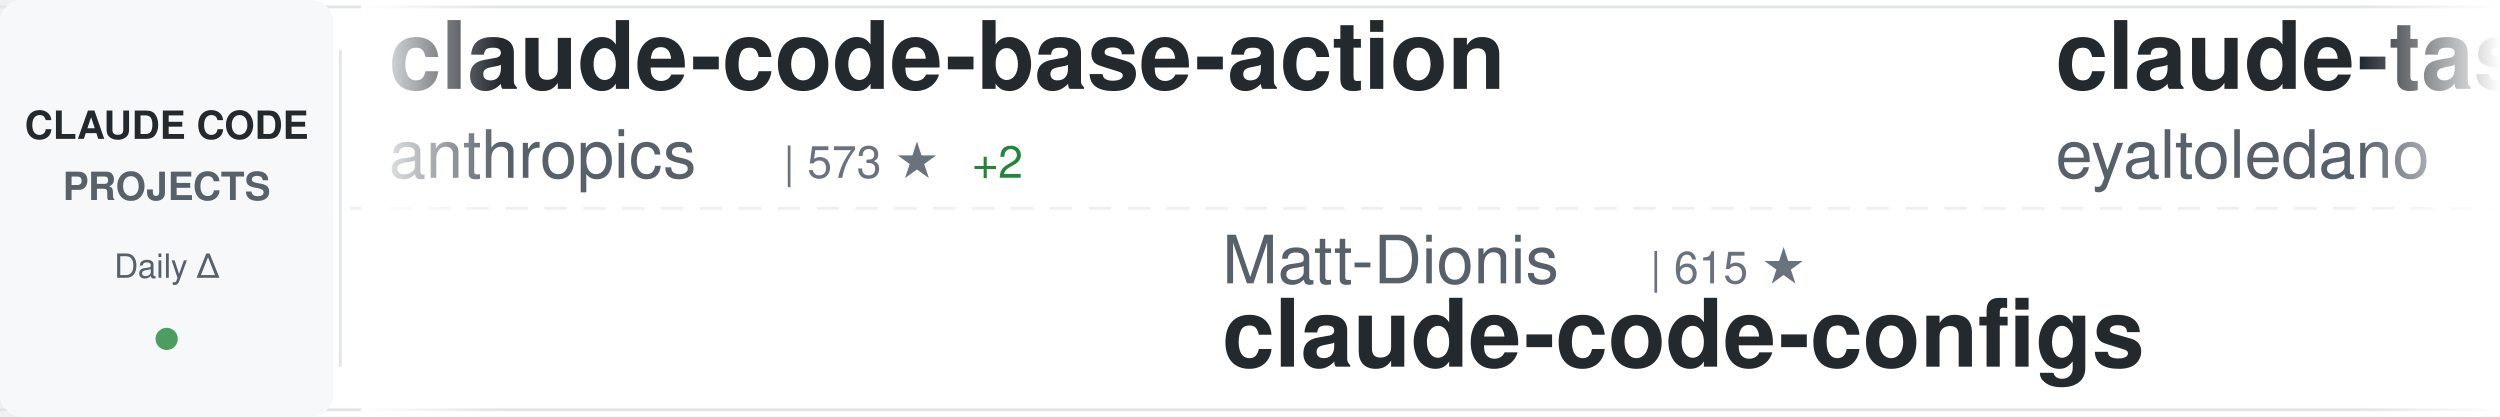
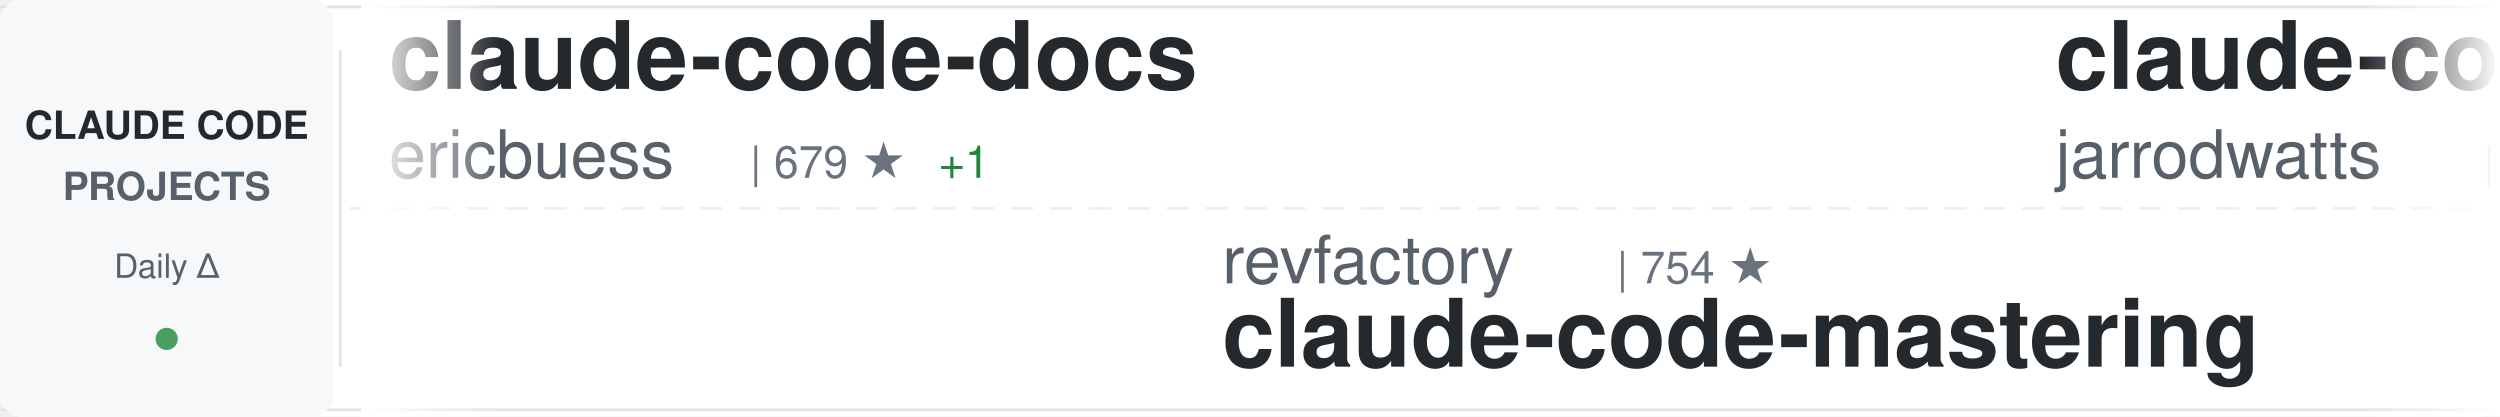
<svg xmlns="http://www.w3.org/2000/svg" width="900" height="150">
  <defs>
    <linearGradient id="awesomeLeftFade" x1="0%" y1="0%" x2="100%" y2="0%">
      <stop offset="0%" style="stop-color:#ffffff;stop-opacity:1" />
      <stop offset="100%" style="stop-color:#ffffff;stop-opacity:0" />
    </linearGradient>
    <linearGradient id="awesomeRightFade" x1="0%" y1="0%" x2="100%" y2="0%">
      <stop offset="0%" style="stop-color:#ffffff;stop-opacity:0" />
      <stop offset="100%" style="stop-color:#ffffff;stop-opacity:1" />
    </linearGradient>
  </defs>
  <rect width="900" height="150" fill="#ffffff" rx="8" />
  <rect x="0" y="2" width="900" height="1" fill="#e1e4e8" />
  <rect x="0" y="147" width="900" height="1" fill="#e1e4e8" />
  <line x1="0" y1="75" x2="900" y2="75" stroke="#e1e4e8" stroke-width="1" stroke-dasharray="8 6" opacity="0.6" />
  <rect x="0" y="0" width="120" height="150" fill="#f6f8fa" rx="8" />
  <text x="60" y="50" font-family="-apple-system, BlinkMacSystemFont, 'Segoe UI', Helvetica, Arial, sans-serif" font-size="14" font-weight="600" fill="#24292e" text-anchor="middle">CLAUDE CODE</text>
  <text x="60" y="72" font-family="-apple-system, BlinkMacSystemFont, 'Segoe UI', Helvetica, Arial, sans-serif" font-size="14" font-weight="600" fill="#586069" text-anchor="middle">PROJECTS</text>
  <text x="60" y="100" font-family="-apple-system, BlinkMacSystemFont, 'Segoe UI', Helvetica, Arial, sans-serif" font-size="12" font-weight="500" fill="#586069" text-anchor="middle">Daily Δ</text>
  <circle cx="60" cy="122" r="4" fill="#22863a" opacity="0.8" />
  <rect x="122" y="18" width="1" height="114" fill="#e1e4e8" />
  <clipPath id="awesomeTickerClip">
    <rect x="130" y="0" width="770" height="150" />
  </clipPath>
  <g clip-path="url(#awesomeTickerClip)">
    <g id="awesomeTickerItems">
      <animateTransform attributeName="transform" attributeType="XML" type="translate" from="0 0" to="-3000 0" dur="54s" repeatCount="indefinite" />
      <g transform="translate(0, 0)">
-         <text x="140" y="32" font-family="-apple-system, BlinkMacSystemFont, 'Segoe UI', Helvetica, Arial, sans-serif" font-size="34" font-weight="600" fill="#24292e">claude-code-base-action</text>
-         <text x="140" y="64" font-family="-apple-system, BlinkMacSystemFont, 'Segoe UI', Helvetica, Arial, sans-serif" font-size="24" font-weight="400" fill="#586069">anthropics</text>
-         <text x="282" y="64" font-family="-apple-system, BlinkMacSystemFont, 'Segoe UI', Helvetica, Arial, sans-serif" font-size="16" font-weight="500" fill="#6a737d">| 573 ★</text>
-         <text x="350" y="64" font-family="-apple-system, BlinkMacSystemFont, 'Segoe UI', Helvetica, Arial, sans-serif" font-size="16" font-weight="500" fill="#22863a"> +2</text>
+         <text x="140" y="32" font-family="-apple-system, BlinkMacSystemFont, 'Segoe UI', Helvetica, Arial, sans-serif" font-size="34" font-weight="600" fill="#24292e">claude-code-docs</text>
+         <text x="140" y="64" font-family="-apple-system, BlinkMacSystemFont, 'Segoe UI', Helvetica, Arial, sans-serif" font-size="24" font-weight="400" fill="#586069">ericbuess</text>
+         <text x="270" y="64" font-family="-apple-system, BlinkMacSystemFont, 'Segoe UI', Helvetica, Arial, sans-serif" font-size="16" font-weight="500" fill="#6a737d">| 679 ★</text>
+         <text x="338" y="64" font-family="-apple-system, BlinkMacSystemFont, 'Segoe UI', Helvetica, Arial, sans-serif" font-size="16" font-weight="500" fill="#22863a"> +1</text>
      </g>
      <g transform="translate(300, 0)">
-         <text x="140" y="102" font-family="-apple-system, BlinkMacSystemFont, 'Segoe UI', Helvetica, Arial, sans-serif" font-size="24" font-weight="400" fill="#586069">Matt-Dionis</text>
-         <text x="294" y="102" font-family="-apple-system, BlinkMacSystemFont, 'Segoe UI', Helvetica, Arial, sans-serif" font-size="16" font-weight="500" fill="#6a737d">| 615 ★</text>
-         <text x="140" y="132" font-family="-apple-system, BlinkMacSystemFont, 'Segoe UI', Helvetica, Arial, sans-serif" font-size="34" font-weight="600" fill="#24292e">claude-code-configs</text>
+         <text x="140" y="102" font-family="-apple-system, BlinkMacSystemFont, 'Segoe UI', Helvetica, Arial, sans-serif" font-size="24" font-weight="400" fill="#586069">revfactory</text>
+         <text x="282" y="102" font-family="-apple-system, BlinkMacSystemFont, 'Segoe UI', Helvetica, Arial, sans-serif" font-size="16" font-weight="500" fill="#6a737d">| 754 ★</text>
+         <text x="140" y="132" font-family="-apple-system, BlinkMacSystemFont, 'Segoe UI', Helvetica, Arial, sans-serif" font-size="34" font-weight="600" fill="#24292e">claude-code-mastering</text>
      </g>
      <g transform="translate(600, 0)">
-         <text x="140" y="32" font-family="-apple-system, BlinkMacSystemFont, 'Segoe UI', Helvetica, Arial, sans-serif" font-size="34" font-weight="600" fill="#24292e">claude-task-master</text>
-         <text x="140" y="64" font-family="-apple-system, BlinkMacSystemFont, 'Segoe UI', Helvetica, Arial, sans-serif" font-size="24" font-weight="400" fill="#586069">eyaltoledano</text>
-         <text x="306" y="64" font-family="-apple-system, BlinkMacSystemFont, 'Segoe UI', Helvetica, Arial, sans-serif" font-size="16" font-weight="500" fill="#6a737d">| 25.4K ★</text>
-         <text x="392" y="64" font-family="-apple-system, BlinkMacSystemFont, 'Segoe UI', Helvetica, Arial, sans-serif" font-size="16" font-weight="500" fill="#22863a"> +20</text>
+         <text x="140" y="32" font-family="-apple-system, BlinkMacSystemFont, 'Segoe UI', Helvetica, Arial, sans-serif" font-size="34" font-weight="600" fill="#24292e">claude-code-config</text>
+         <text x="140" y="64" font-family="-apple-system, BlinkMacSystemFont, 'Segoe UI', Helvetica, Arial, sans-serif" font-size="24" font-weight="400" fill="#586069">jarrodwatts</text>
+         <text x="294" y="64" font-family="-apple-system, BlinkMacSystemFont, 'Segoe UI', Helvetica, Arial, sans-serif" font-size="16" font-weight="500" fill="#6a737d">| 931 ★</text>
+         <text x="362" y="64" font-family="-apple-system, BlinkMacSystemFont, 'Segoe UI', Helvetica, Arial, sans-serif" font-size="16" font-weight="500" fill="#22863a"> +3</text>
      </g>
      <g transform="translate(900, 0)">
-         <text x="140" y="102" font-family="-apple-system, BlinkMacSystemFont, 'Segoe UI', Helvetica, Arial, sans-serif" font-size="24" font-weight="400" fill="#586069">slopus</text>
-         <text x="234" y="102" font-family="-apple-system, BlinkMacSystemFont, 'Segoe UI', Helvetica, Arial, sans-serif" font-size="16" font-weight="500" fill="#6a737d">| 11.8K ★</text>
-         <text x="320" y="102" font-family="-apple-system, BlinkMacSystemFont, 'Segoe UI', Helvetica, Arial, sans-serif" font-size="16" font-weight="500" fill="#22863a"> +193</text>
-         <text x="140" y="132" font-family="-apple-system, BlinkMacSystemFont, 'Segoe UI', Helvetica, Arial, sans-serif" font-size="34" font-weight="600" fill="#24292e">happy</text>
+         <text x="140" y="102" font-family="-apple-system, BlinkMacSystemFont, 'Segoe UI', Helvetica, Arial, sans-serif" font-size="24" font-weight="400" fill="#586069">github</text>
+         <text x="234" y="102" font-family="-apple-system, BlinkMacSystemFont, 'Segoe UI', Helvetica, Arial, sans-serif" font-size="16" font-weight="500" fill="#6a737d">| 69.6K ★</text>
+         <text x="320" y="102" font-family="-apple-system, BlinkMacSystemFont, 'Segoe UI', Helvetica, Arial, sans-serif" font-size="16" font-weight="500" fill="#22863a"> +214</text>
+         <text x="140" y="132" font-family="-apple-system, BlinkMacSystemFont, 'Segoe UI', Helvetica, Arial, sans-serif" font-size="34" font-weight="600" fill="#24292e">spec-kit</text>
      </g>
      <g transform="translate(1200, 0)">
-         <text x="140" y="32" font-family="-apple-system, BlinkMacSystemFont, 'Segoe UI', Helvetica, Arial, sans-serif" font-size="34" font-weight="600" fill="#24292e">claude-code-subagents</text>
-         <text x="140" y="64" font-family="-apple-system, BlinkMacSystemFont, 'Segoe UI', Helvetica, Arial, sans-serif" font-size="24" font-weight="400" fill="#586069">0xfurai</text>
-         <text x="246" y="64" font-family="-apple-system, BlinkMacSystemFont, 'Segoe UI', Helvetica, Arial, sans-serif" font-size="16" font-weight="500" fill="#6a737d">| 704 ★</text>
-         <text x="314" y="64" font-family="-apple-system, BlinkMacSystemFont, 'Segoe UI', Helvetica, Arial, sans-serif" font-size="16" font-weight="500" fill="#22863a"> +2</text>
+         <text x="140" y="32" font-family="-apple-system, BlinkMacSystemFont, 'Segoe UI', Helvetica, Arial, sans-serif" font-size="34" font-weight="600" fill="#24292e">claude-code-reverse</text>
+         <text x="140" y="64" font-family="-apple-system, BlinkMacSystemFont, 'Segoe UI', Helvetica, Arial, sans-serif" font-size="24" font-weight="400" fill="#586069">Yuyz0112</text>
+         <text x="258" y="64" font-family="-apple-system, BlinkMacSystemFont, 'Segoe UI', Helvetica, Arial, sans-serif" font-size="16" font-weight="500" fill="#6a737d">| 2.1K ★</text>
+         <text x="335" y="64" font-family="-apple-system, BlinkMacSystemFont, 'Segoe UI', Helvetica, Arial, sans-serif" font-size="16" font-weight="500" fill="#22863a"> +7</text>
      </g>
      <g transform="translate(1500, 0)">
-         <text x="140" y="102" font-family="-apple-system, BlinkMacSystemFont, 'Segoe UI', Helvetica, Arial, sans-serif" font-size="24" font-weight="400" fill="#586069">kn1026</text>
-         <text x="234" y="102" font-family="-apple-system, BlinkMacSystemFont, 'Segoe UI', Helvetica, Arial, sans-serif" font-size="16" font-weight="500" fill="#6a737d">| 704 ★</text>
-         <text x="140" y="132" font-family="-apple-system, BlinkMacSystemFont, 'Segoe UI', Helvetica, Arial, sans-serif" font-size="34" font-weight="600" fill="#24292e">cc</text>
+         <text x="140" y="102" font-family="-apple-system, BlinkMacSystemFont, 'Segoe UI', Helvetica, Arial, sans-serif" font-size="24" font-weight="400" fill="#586069">anomalyco</text>
+         <text x="270" y="102" font-family="-apple-system, BlinkMacSystemFont, 'Segoe UI', Helvetica, Arial, sans-serif" font-size="16" font-weight="500" fill="#6a737d">| 104.1K ★</text>
+         <text x="365" y="102" font-family="-apple-system, BlinkMacSystemFont, 'Segoe UI', Helvetica, Arial, sans-serif" font-size="16" font-weight="500" fill="#22863a"> +681</text>
+         <text x="140" y="132" font-family="-apple-system, BlinkMacSystemFont, 'Segoe UI', Helvetica, Arial, sans-serif" font-size="34" font-weight="600" fill="#24292e">opencode</text>
      </g>
      <g transform="translate(1800, 0)">
-         <text x="140" y="32" font-family="-apple-system, BlinkMacSystemFont, 'Segoe UI', Helvetica, Arial, sans-serif" font-size="34" font-weight="600" fill="#24292e">ralph</text>
-         <text x="140" y="64" font-family="-apple-system, BlinkMacSystemFont, 'Segoe UI', Helvetica, Arial, sans-serif" font-size="24" font-weight="400" fill="#586069">snarktank</text>
-         <text x="270" y="64" font-family="-apple-system, BlinkMacSystemFont, 'Segoe UI', Helvetica, Arial, sans-serif" font-size="16" font-weight="500" fill="#6a737d">| 10.2K ★</text>
-         <text x="356" y="64" font-family="-apple-system, BlinkMacSystemFont, 'Segoe UI', Helvetica, Arial, sans-serif" font-size="16" font-weight="500" fill="#22863a"> +111</text>
+         <text x="140" y="32" font-family="-apple-system, BlinkMacSystemFont, 'Segoe UI', Helvetica, Arial, sans-serif" font-size="34" font-weight="600" fill="#24292e">obsidian-skills</text>
+         <text x="140" y="64" font-family="-apple-system, BlinkMacSystemFont, 'Segoe UI', Helvetica, Arial, sans-serif" font-size="24" font-weight="400" fill="#586069">kepano</text>
+         <text x="234" y="64" font-family="-apple-system, BlinkMacSystemFont, 'Segoe UI', Helvetica, Arial, sans-serif" font-size="16" font-weight="500" fill="#6a737d">| 9.8K ★</text>
+         <text x="311" y="64" font-family="-apple-system, BlinkMacSystemFont, 'Segoe UI', Helvetica, Arial, sans-serif" font-size="16" font-weight="500" fill="#22863a"> +92</text>
      </g>
      <g transform="translate(2100, 0)">
-         <text x="140" y="102" font-family="-apple-system, BlinkMacSystemFont, 'Segoe UI', Helvetica, Arial, sans-serif" font-size="24" font-weight="400" fill="#586069">zed-industries</text>
-         <text x="330" y="102" font-family="-apple-system, BlinkMacSystemFont, 'Segoe UI', Helvetica, Arial, sans-serif" font-size="16" font-weight="500" fill="#6a737d">| 928 ★</text>
-         <text x="398" y="102" font-family="-apple-system, BlinkMacSystemFont, 'Segoe UI', Helvetica, Arial, sans-serif" font-size="16" font-weight="500" fill="#22863a"> +4</text>
-         <text x="140" y="132" font-family="-apple-system, BlinkMacSystemFont, 'Segoe UI', Helvetica, Arial, sans-serif" font-size="34" font-weight="600" fill="#24292e">claude-code-acp</text>
+         <text x="140" y="102" font-family="-apple-system, BlinkMacSystemFont, 'Segoe UI', Helvetica, Arial, sans-serif" font-size="24" font-weight="400" fill="#586069">numman-ali</text>
+         <text x="282" y="102" font-family="-apple-system, BlinkMacSystemFont, 'Segoe UI', Helvetica, Arial, sans-serif" font-size="16" font-weight="500" fill="#6a737d">| 8.2K ★</text>
+         <text x="359" y="102" font-family="-apple-system, BlinkMacSystemFont, 'Segoe UI', Helvetica, Arial, sans-serif" font-size="16" font-weight="500" fill="#22863a"> +29</text>
+         <text x="140" y="132" font-family="-apple-system, BlinkMacSystemFont, 'Segoe UI', Helvetica, Arial, sans-serif" font-size="34" font-weight="600" fill="#24292e">openskills</text>
      </g>
      <g transform="translate(2400, 0)">
-         <text x="140" y="32" font-family="-apple-system, BlinkMacSystemFont, 'Segoe UI', Helvetica, Arial, sans-serif" font-size="34" font-weight="600" fill="#24292e">claude-code-tools</text>
-         <text x="140" y="64" font-family="-apple-system, BlinkMacSystemFont, 'Segoe UI', Helvetica, Arial, sans-serif" font-size="24" font-weight="400" fill="#586069">pchalasani</text>
-         <text x="282" y="64" font-family="-apple-system, BlinkMacSystemFont, 'Segoe UI', Helvetica, Arial, sans-serif" font-size="16" font-weight="500" fill="#6a737d">| 1.4K ★</text>
-         <text x="359" y="64" font-family="-apple-system, BlinkMacSystemFont, 'Segoe UI', Helvetica, Arial, sans-serif" font-size="16" font-weight="500" fill="#22863a"> +8</text>
+         <text x="140" y="32" font-family="-apple-system, BlinkMacSystemFont, 'Segoe UI', Helvetica, Arial, sans-serif" font-size="34" font-weight="600" fill="#24292e">claude-code-tips</text>
+         <text x="140" y="64" font-family="-apple-system, BlinkMacSystemFont, 'Segoe UI', Helvetica, Arial, sans-serif" font-size="24" font-weight="400" fill="#586069">ykdojo</text>
+         <text x="234" y="64" font-family="-apple-system, BlinkMacSystemFont, 'Segoe UI', Helvetica, Arial, sans-serif" font-size="16" font-weight="500" fill="#6a737d">| 2.8K ★</text>
+         <text x="311" y="64" font-family="-apple-system, BlinkMacSystemFont, 'Segoe UI', Helvetica, Arial, sans-serif" font-size="16" font-weight="500" fill="#22863a"> +96</text>
      </g>
      <g transform="translate(2700, 0)">
-         <text x="140" y="102" font-family="-apple-system, BlinkMacSystemFont, 'Segoe UI', Helvetica, Arial, sans-serif" font-size="24" font-weight="400" fill="#586069">darcyegb</text>
-         <text x="258" y="102" font-family="-apple-system, BlinkMacSystemFont, 'Segoe UI', Helvetica, Arial, sans-serif" font-size="16" font-weight="500" fill="#6a737d">| 548 ★</text>
-         <text x="326" y="102" font-family="-apple-system, BlinkMacSystemFont, 'Segoe UI', Helvetica, Arial, sans-serif" font-size="16" font-weight="500" fill="#22863a"> +4</text>
-         <text x="140" y="132" font-family="-apple-system, BlinkMacSystemFont, 'Segoe UI', Helvetica, Arial, sans-serif" font-size="34" font-weight="600" fill="#24292e">ClaudeCodeAgents</text>
+         <text x="140" y="102" font-family="-apple-system, BlinkMacSystemFont, 'Segoe UI', Helvetica, Arial, sans-serif" font-size="24" font-weight="400" fill="#586069">peterkrueck</text>
+         <text x="294" y="102" font-family="-apple-system, BlinkMacSystemFont, 'Segoe UI', Helvetica, Arial, sans-serif" font-size="16" font-weight="500" fill="#6a737d">| 1.3K ★</text>
+         <text x="371" y="102" font-family="-apple-system, BlinkMacSystemFont, 'Segoe UI', Helvetica, Arial, sans-serif" font-size="16" font-weight="500" fill="#22863a"> +1</text>
+         <text x="140" y="132" font-family="-apple-system, BlinkMacSystemFont, 'Segoe UI', Helvetica, Arial, sans-serif" font-size="34" font-weight="600" fill="#24292e">Claude-Code-Development-...</text>
      </g>
      <g transform="translate(3000, 0)">
-         <text x="140" y="32" font-family="-apple-system, BlinkMacSystemFont, 'Segoe UI', Helvetica, Arial, sans-serif" font-size="34" font-weight="600" fill="#24292e">claude-code-base-action</text>
-         <text x="140" y="64" font-family="-apple-system, BlinkMacSystemFont, 'Segoe UI', Helvetica, Arial, sans-serif" font-size="24" font-weight="400" fill="#586069">anthropics</text>
-         <text x="282" y="64" font-family="-apple-system, BlinkMacSystemFont, 'Segoe UI', Helvetica, Arial, sans-serif" font-size="16" font-weight="500" fill="#6a737d">| 573 ★</text>
-         <text x="350" y="64" font-family="-apple-system, BlinkMacSystemFont, 'Segoe UI', Helvetica, Arial, sans-serif" font-size="16" font-weight="500" fill="#22863a"> +2</text>
+         <text x="140" y="32" font-family="-apple-system, BlinkMacSystemFont, 'Segoe UI', Helvetica, Arial, sans-serif" font-size="34" font-weight="600" fill="#24292e">claude-code-docs</text>
+         <text x="140" y="64" font-family="-apple-system, BlinkMacSystemFont, 'Segoe UI', Helvetica, Arial, sans-serif" font-size="24" font-weight="400" fill="#586069">ericbuess</text>
+         <text x="270" y="64" font-family="-apple-system, BlinkMacSystemFont, 'Segoe UI', Helvetica, Arial, sans-serif" font-size="16" font-weight="500" fill="#6a737d">| 679 ★</text>
+         <text x="338" y="64" font-family="-apple-system, BlinkMacSystemFont, 'Segoe UI', Helvetica, Arial, sans-serif" font-size="16" font-weight="500" fill="#22863a"> +1</text>
      </g>
      <g transform="translate(3300, 0)">
-         <text x="140" y="102" font-family="-apple-system, BlinkMacSystemFont, 'Segoe UI', Helvetica, Arial, sans-serif" font-size="24" font-weight="400" fill="#586069">Matt-Dionis</text>
-         <text x="294" y="102" font-family="-apple-system, BlinkMacSystemFont, 'Segoe UI', Helvetica, Arial, sans-serif" font-size="16" font-weight="500" fill="#6a737d">| 615 ★</text>
-         <text x="140" y="132" font-family="-apple-system, BlinkMacSystemFont, 'Segoe UI', Helvetica, Arial, sans-serif" font-size="34" font-weight="600" fill="#24292e">claude-code-configs</text>
+         <text x="140" y="102" font-family="-apple-system, BlinkMacSystemFont, 'Segoe UI', Helvetica, Arial, sans-serif" font-size="24" font-weight="400" fill="#586069">revfactory</text>
+         <text x="282" y="102" font-family="-apple-system, BlinkMacSystemFont, 'Segoe UI', Helvetica, Arial, sans-serif" font-size="16" font-weight="500" fill="#6a737d">| 754 ★</text>
+         <text x="140" y="132" font-family="-apple-system, BlinkMacSystemFont, 'Segoe UI', Helvetica, Arial, sans-serif" font-size="34" font-weight="600" fill="#24292e">claude-code-mastering</text>
      </g>
      <g transform="translate(3600, 0)">
-         <text x="140" y="32" font-family="-apple-system, BlinkMacSystemFont, 'Segoe UI', Helvetica, Arial, sans-serif" font-size="34" font-weight="600" fill="#24292e">claude-task-master</text>
-         <text x="140" y="64" font-family="-apple-system, BlinkMacSystemFont, 'Segoe UI', Helvetica, Arial, sans-serif" font-size="24" font-weight="400" fill="#586069">eyaltoledano</text>
-         <text x="306" y="64" font-family="-apple-system, BlinkMacSystemFont, 'Segoe UI', Helvetica, Arial, sans-serif" font-size="16" font-weight="500" fill="#6a737d">| 25.4K ★</text>
-         <text x="392" y="64" font-family="-apple-system, BlinkMacSystemFont, 'Segoe UI', Helvetica, Arial, sans-serif" font-size="16" font-weight="500" fill="#22863a"> +20</text>
+         <text x="140" y="32" font-family="-apple-system, BlinkMacSystemFont, 'Segoe UI', Helvetica, Arial, sans-serif" font-size="34" font-weight="600" fill="#24292e">claude-code-config</text>
+         <text x="140" y="64" font-family="-apple-system, BlinkMacSystemFont, 'Segoe UI', Helvetica, Arial, sans-serif" font-size="24" font-weight="400" fill="#586069">jarrodwatts</text>
+         <text x="294" y="64" font-family="-apple-system, BlinkMacSystemFont, 'Segoe UI', Helvetica, Arial, sans-serif" font-size="16" font-weight="500" fill="#6a737d">| 931 ★</text>
+         <text x="362" y="64" font-family="-apple-system, BlinkMacSystemFont, 'Segoe UI', Helvetica, Arial, sans-serif" font-size="16" font-weight="500" fill="#22863a"> +3</text>
      </g>
      <g transform="translate(3900, 0)">
-         <text x="140" y="102" font-family="-apple-system, BlinkMacSystemFont, 'Segoe UI', Helvetica, Arial, sans-serif" font-size="24" font-weight="400" fill="#586069">slopus</text>
-         <text x="234" y="102" font-family="-apple-system, BlinkMacSystemFont, 'Segoe UI', Helvetica, Arial, sans-serif" font-size="16" font-weight="500" fill="#6a737d">| 11.8K ★</text>
-         <text x="320" y="102" font-family="-apple-system, BlinkMacSystemFont, 'Segoe UI', Helvetica, Arial, sans-serif" font-size="16" font-weight="500" fill="#22863a"> +193</text>
-         <text x="140" y="132" font-family="-apple-system, BlinkMacSystemFont, 'Segoe UI', Helvetica, Arial, sans-serif" font-size="34" font-weight="600" fill="#24292e">happy</text>
+         <text x="140" y="102" font-family="-apple-system, BlinkMacSystemFont, 'Segoe UI', Helvetica, Arial, sans-serif" font-size="24" font-weight="400" fill="#586069">github</text>
+         <text x="234" y="102" font-family="-apple-system, BlinkMacSystemFont, 'Segoe UI', Helvetica, Arial, sans-serif" font-size="16" font-weight="500" fill="#6a737d">| 69.6K ★</text>
+         <text x="320" y="102" font-family="-apple-system, BlinkMacSystemFont, 'Segoe UI', Helvetica, Arial, sans-serif" font-size="16" font-weight="500" fill="#22863a"> +214</text>
+         <text x="140" y="132" font-family="-apple-system, BlinkMacSystemFont, 'Segoe UI', Helvetica, Arial, sans-serif" font-size="34" font-weight="600" fill="#24292e">spec-kit</text>
      </g>
    </g>
  </g>
  <rect x="130" y="0" width="50" height="150" fill="url(#awesomeLeftFade)" />
  <rect x="850" y="0" width="50" height="150" fill="url(#awesomeRightFade)" />
</svg>
